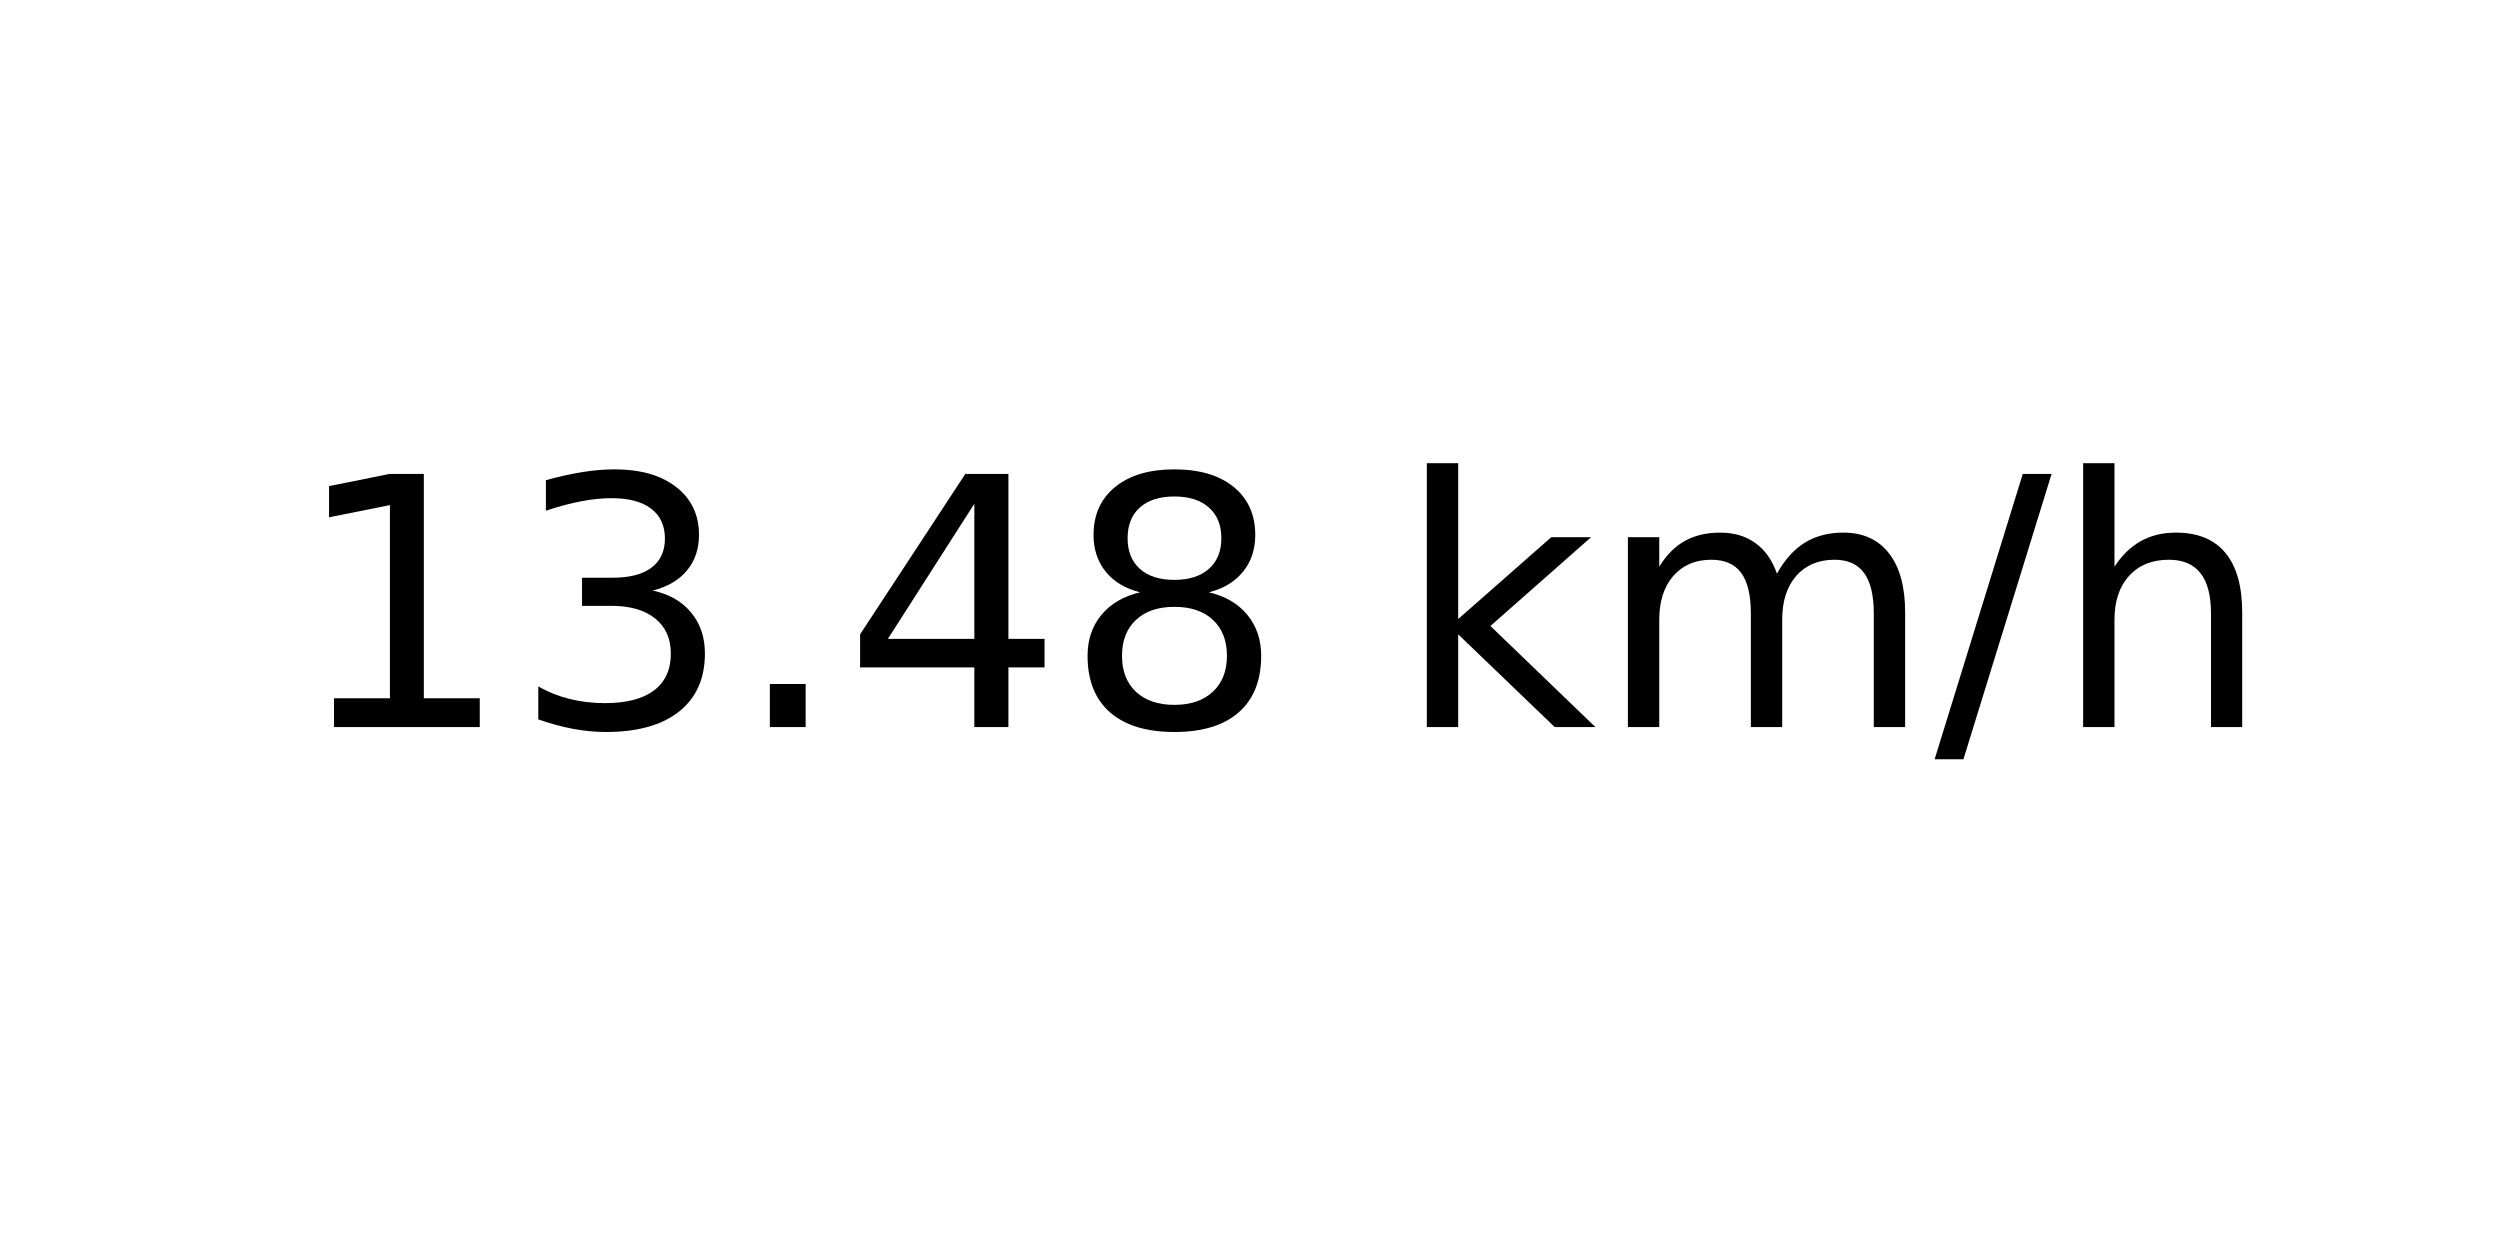
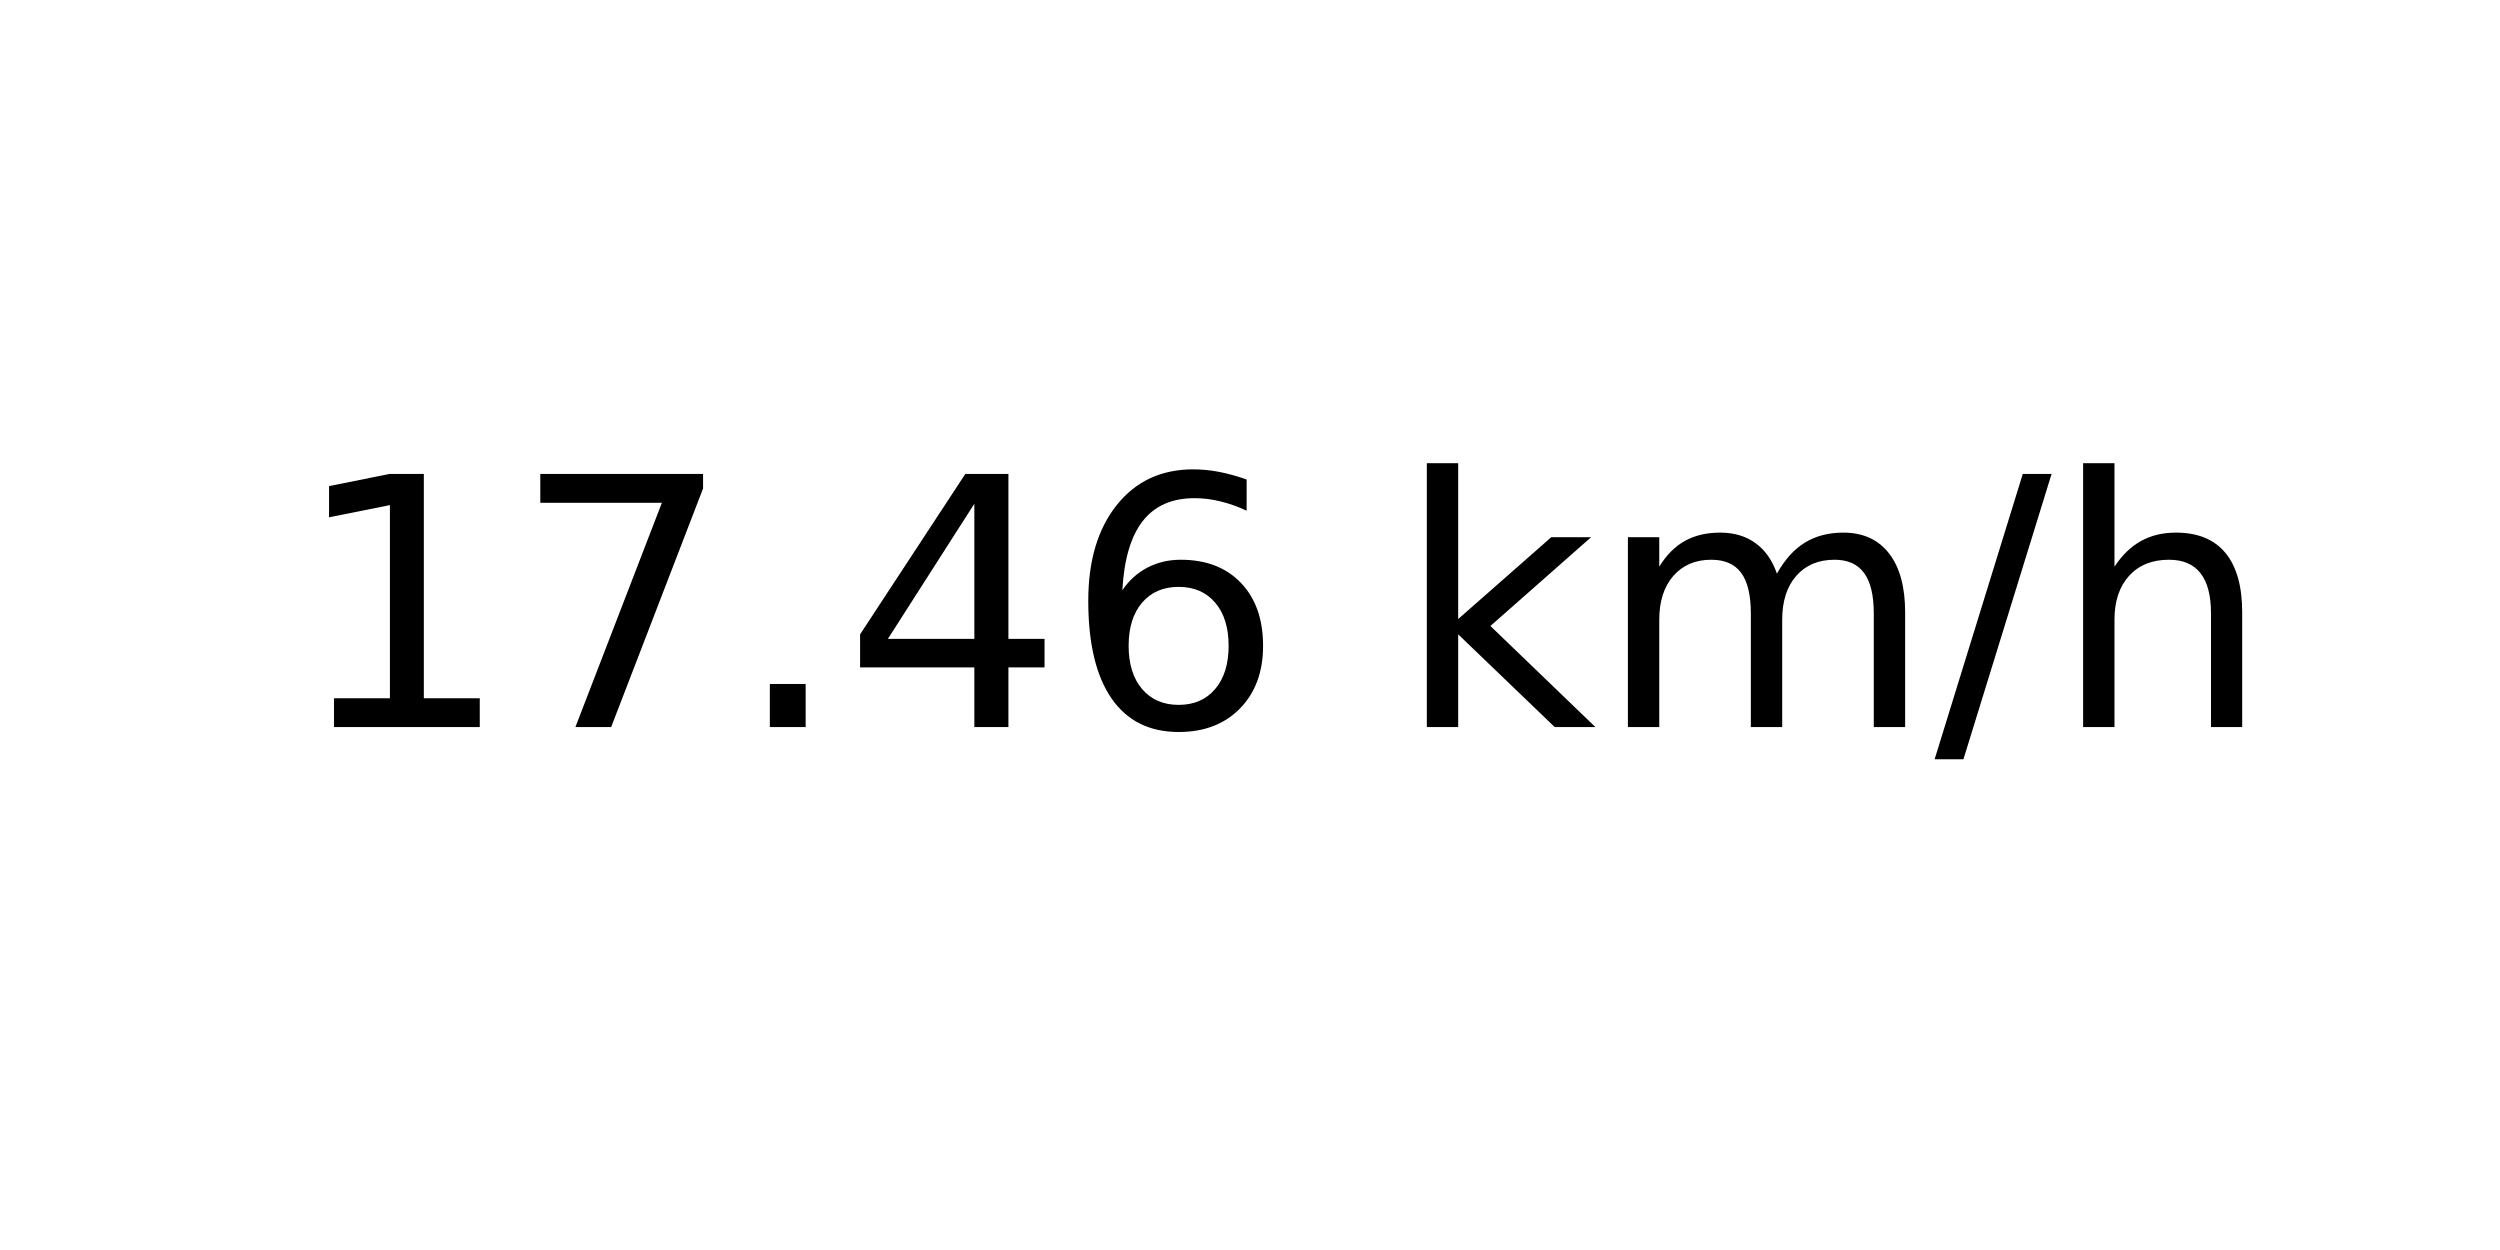
<svg xmlns="http://www.w3.org/2000/svg" xmlns:xlink="http://www.w3.org/1999/xlink" width="72pt" height="36pt" viewBox="0 0 72 36" version="1.1">
  <defs>
    <style type="text/css">*{stroke-linejoin: round; stroke-linecap: butt}</style>
  </defs>
  <g id="figure_1">
    <g id="axes_1">
      <g id="text_1">
        <g transform="translate(8.378125 20.93937) scale(0.1 -0.1)">
          <defs>
            <path id="DejaVuSans-31" d="M 794 531  L 1825 531  L 1825 4091  L 703 3866  L 703 4441  L 1819 4666  L 2450 4666  L 2450 531  L 3481 531  L 3481 0  L 794 0  L 794 531  z " transform="scale(0.015625)" />
-             <path id="DejaVuSans-33" d="M 2597 2516  Q 3050 2419 3304 2112  Q 3559 1806 3559 1356  Q 3559 666 3084 287  Q 2609 -91 1734 -91  Q 1441 -91 1130 -33  Q 819 25 488 141  L 488 750  Q 750 597 1062 519  Q 1375 441 1716 441  Q 2309 441 2620 675  Q 2931 909 2931 1356  Q 2931 1769 2642 2001  Q 2353 2234 1838 2234  L 1294 2234  L 1294 2753  L 1863 2753  Q 2328 2753 2575 2939  Q 2822 3125 2822 3475  Q 2822 3834 2567 4026  Q 2313 4219 1838 4219  Q 1578 4219 1281 4162  Q 984 4106 628 3988  L 628 4550  Q 988 4650 1302 4700  Q 1616 4750 1894 4750  Q 2613 4750 3031 4423  Q 3450 4097 3450 3541  Q 3450 3153 3228 2886  Q 3006 2619 2597 2516  z " transform="scale(0.015625)" />
+             <path id="DejaVuSans-37" d="M 525 4666  L 3525 4666  L 3525 4397  L 1831 0  L 1172 0  L 2766 4134  L 525 4134  L 525 4666  z " transform="scale(0.015625)" />
            <path id="DejaVuSans-2e" d="M 684 794  L 1344 794  L 1344 0  L 684 0  L 684 794  z " transform="scale(0.015625)" />
            <path id="DejaVuSans-34" d="M 2419 4116  L 825 1625  L 2419 1625  L 2419 4116  z M 2253 4666  L 3047 4666  L 3047 1625  L 3713 1625  L 3713 1100  L 3047 1100  L 3047 0  L 2419 0  L 2419 1100  L 313 1100  L 313 1709  L 2253 4666  z " transform="scale(0.015625)" />
-             <path id="DejaVuSans-38" d="M 2034 2216  Q 1584 2216 1326 1975  Q 1069 1734 1069 1313  Q 1069 891 1326 650  Q 1584 409 2034 409  Q 2484 409 2743 651  Q 3003 894 3003 1313  Q 3003 1734 2745 1975  Q 2488 2216 2034 2216  z M 1403 2484  Q 997 2584 770 2862  Q 544 3141 544 3541  Q 544 4100 942 4425  Q 1341 4750 2034 4750  Q 2731 4750 3128 4425  Q 3525 4100 3525 3541  Q 3525 3141 3298 2862  Q 3072 2584 2669 2484  Q 3125 2378 3379 2068  Q 3634 1759 3634 1313  Q 3634 634 3220 271  Q 2806 -91 2034 -91  Q 1263 -91 848 271  Q 434 634 434 1313  Q 434 1759 690 2068  Q 947 2378 1403 2484  z M 1172 3481  Q 1172 3119 1398 2916  Q 1625 2713 2034 2713  Q 2441 2713 2670 2916  Q 2900 3119 2900 3481  Q 2900 3844 2670 4047  Q 2441 4250 2034 4250  Q 1625 4250 1398 4047  Q 1172 3844 1172 3481  z " transform="scale(0.015625)" />
+             <path id="DejaVuSans-36" d="M 2113 2584  Q 1688 2584 1439 2293  Q 1191 2003 1191 1497  Q 1191 994 1439 701  Q 1688 409 2113 409  Q 2538 409 2786 701  Q 3034 994 3034 1497  Q 3034 2003 2786 2293  Q 2538 2584 2113 2584  z M 3366 4563  L 3366 3988  Q 3128 4100 2886 4159  Q 2644 4219 2406 4219  Q 1781 4219 1451 3797  Q 1122 3375 1075 2522  Q 1259 2794 1537 2939  Q 1816 3084 2150 3084  Q 2853 3084 3261 2657  Q 3669 2231 3669 1497  Q 3669 778 3244 343  Q 2819 -91 2113 -91  Q 1303 -91 875 529  Q 447 1150 447 2328  Q 447 3434 972 4092  Q 1497 4750 2381 4750  Q 2619 4750 2861 4703  Q 3103 4656 3366 4563  z " transform="scale(0.015625)" />
            <path id="DejaVuSans-20" transform="scale(0.015625)" />
            <path id="DejaVuSans-6b" d="M 581 4863  L 1159 4863  L 1159 1991  L 2875 3500  L 3609 3500  L 1753 1863  L 3688 0  L 2938 0  L 1159 1709  L 1159 0  L 581 0  L 581 4863  z " transform="scale(0.015625)" />
            <path id="DejaVuSans-6d" d="M 3328 2828  Q 3544 3216 3844 3400  Q 4144 3584 4550 3584  Q 5097 3584 5394 3201  Q 5691 2819 5691 2113  L 5691 0  L 5113 0  L 5113 2094  Q 5113 2597 4934 2840  Q 4756 3084 4391 3084  Q 3944 3084 3684 2787  Q 3425 2491 3425 1978  L 3425 0  L 2847 0  L 2847 2094  Q 2847 2600 2669 2842  Q 2491 3084 2119 3084  Q 1678 3084 1418 2786  Q 1159 2488 1159 1978  L 1159 0  L 581 0  L 581 3500  L 1159 3500  L 1159 2956  Q 1356 3278 1631 3431  Q 1906 3584 2284 3584  Q 2666 3584 2933 3390  Q 3200 3197 3328 2828  z " transform="scale(0.015625)" />
            <path id="DejaVuSans-2f" d="M 1625 4666  L 2156 4666  L 531 -594  L 0 -594  L 1625 4666  z " transform="scale(0.015625)" />
            <path id="DejaVuSans-68" d="M 3513 2113  L 3513 0  L 2938 0  L 2938 2094  Q 2938 2591 2744 2837  Q 2550 3084 2163 3084  Q 1697 3084 1428 2787  Q 1159 2491 1159 1978  L 1159 0  L 581 0  L 581 4863  L 1159 4863  L 1159 2956  Q 1366 3272 1645 3428  Q 1925 3584 2291 3584  Q 2894 3584 3203 3211  Q 3513 2838 3513 2113  z " transform="scale(0.015625)" />
          </defs>
          <use xlink:href="#DejaVuSans-31" />
-           <use xlink:href="#DejaVuSans-33" x="63.623" />
+           <use xlink:href="#DejaVuSans-37" x="63.623" />
          <use xlink:href="#DejaVuSans-2e" x="127.246" />
          <use xlink:href="#DejaVuSans-34" x="159.033" />
-           <use xlink:href="#DejaVuSans-38" x="222.656" />
+           <use xlink:href="#DejaVuSans-36" x="222.656" />
          <use xlink:href="#DejaVuSans-20" x="286.279" />
          <use xlink:href="#DejaVuSans-6b" x="318.066" />
          <use xlink:href="#DejaVuSans-6d" x="375.977" />
          <use xlink:href="#DejaVuSans-2f" x="473.389" />
          <use xlink:href="#DejaVuSans-68" x="507.08" />
        </g>
      </g>
    </g>
  </g>
</svg>
